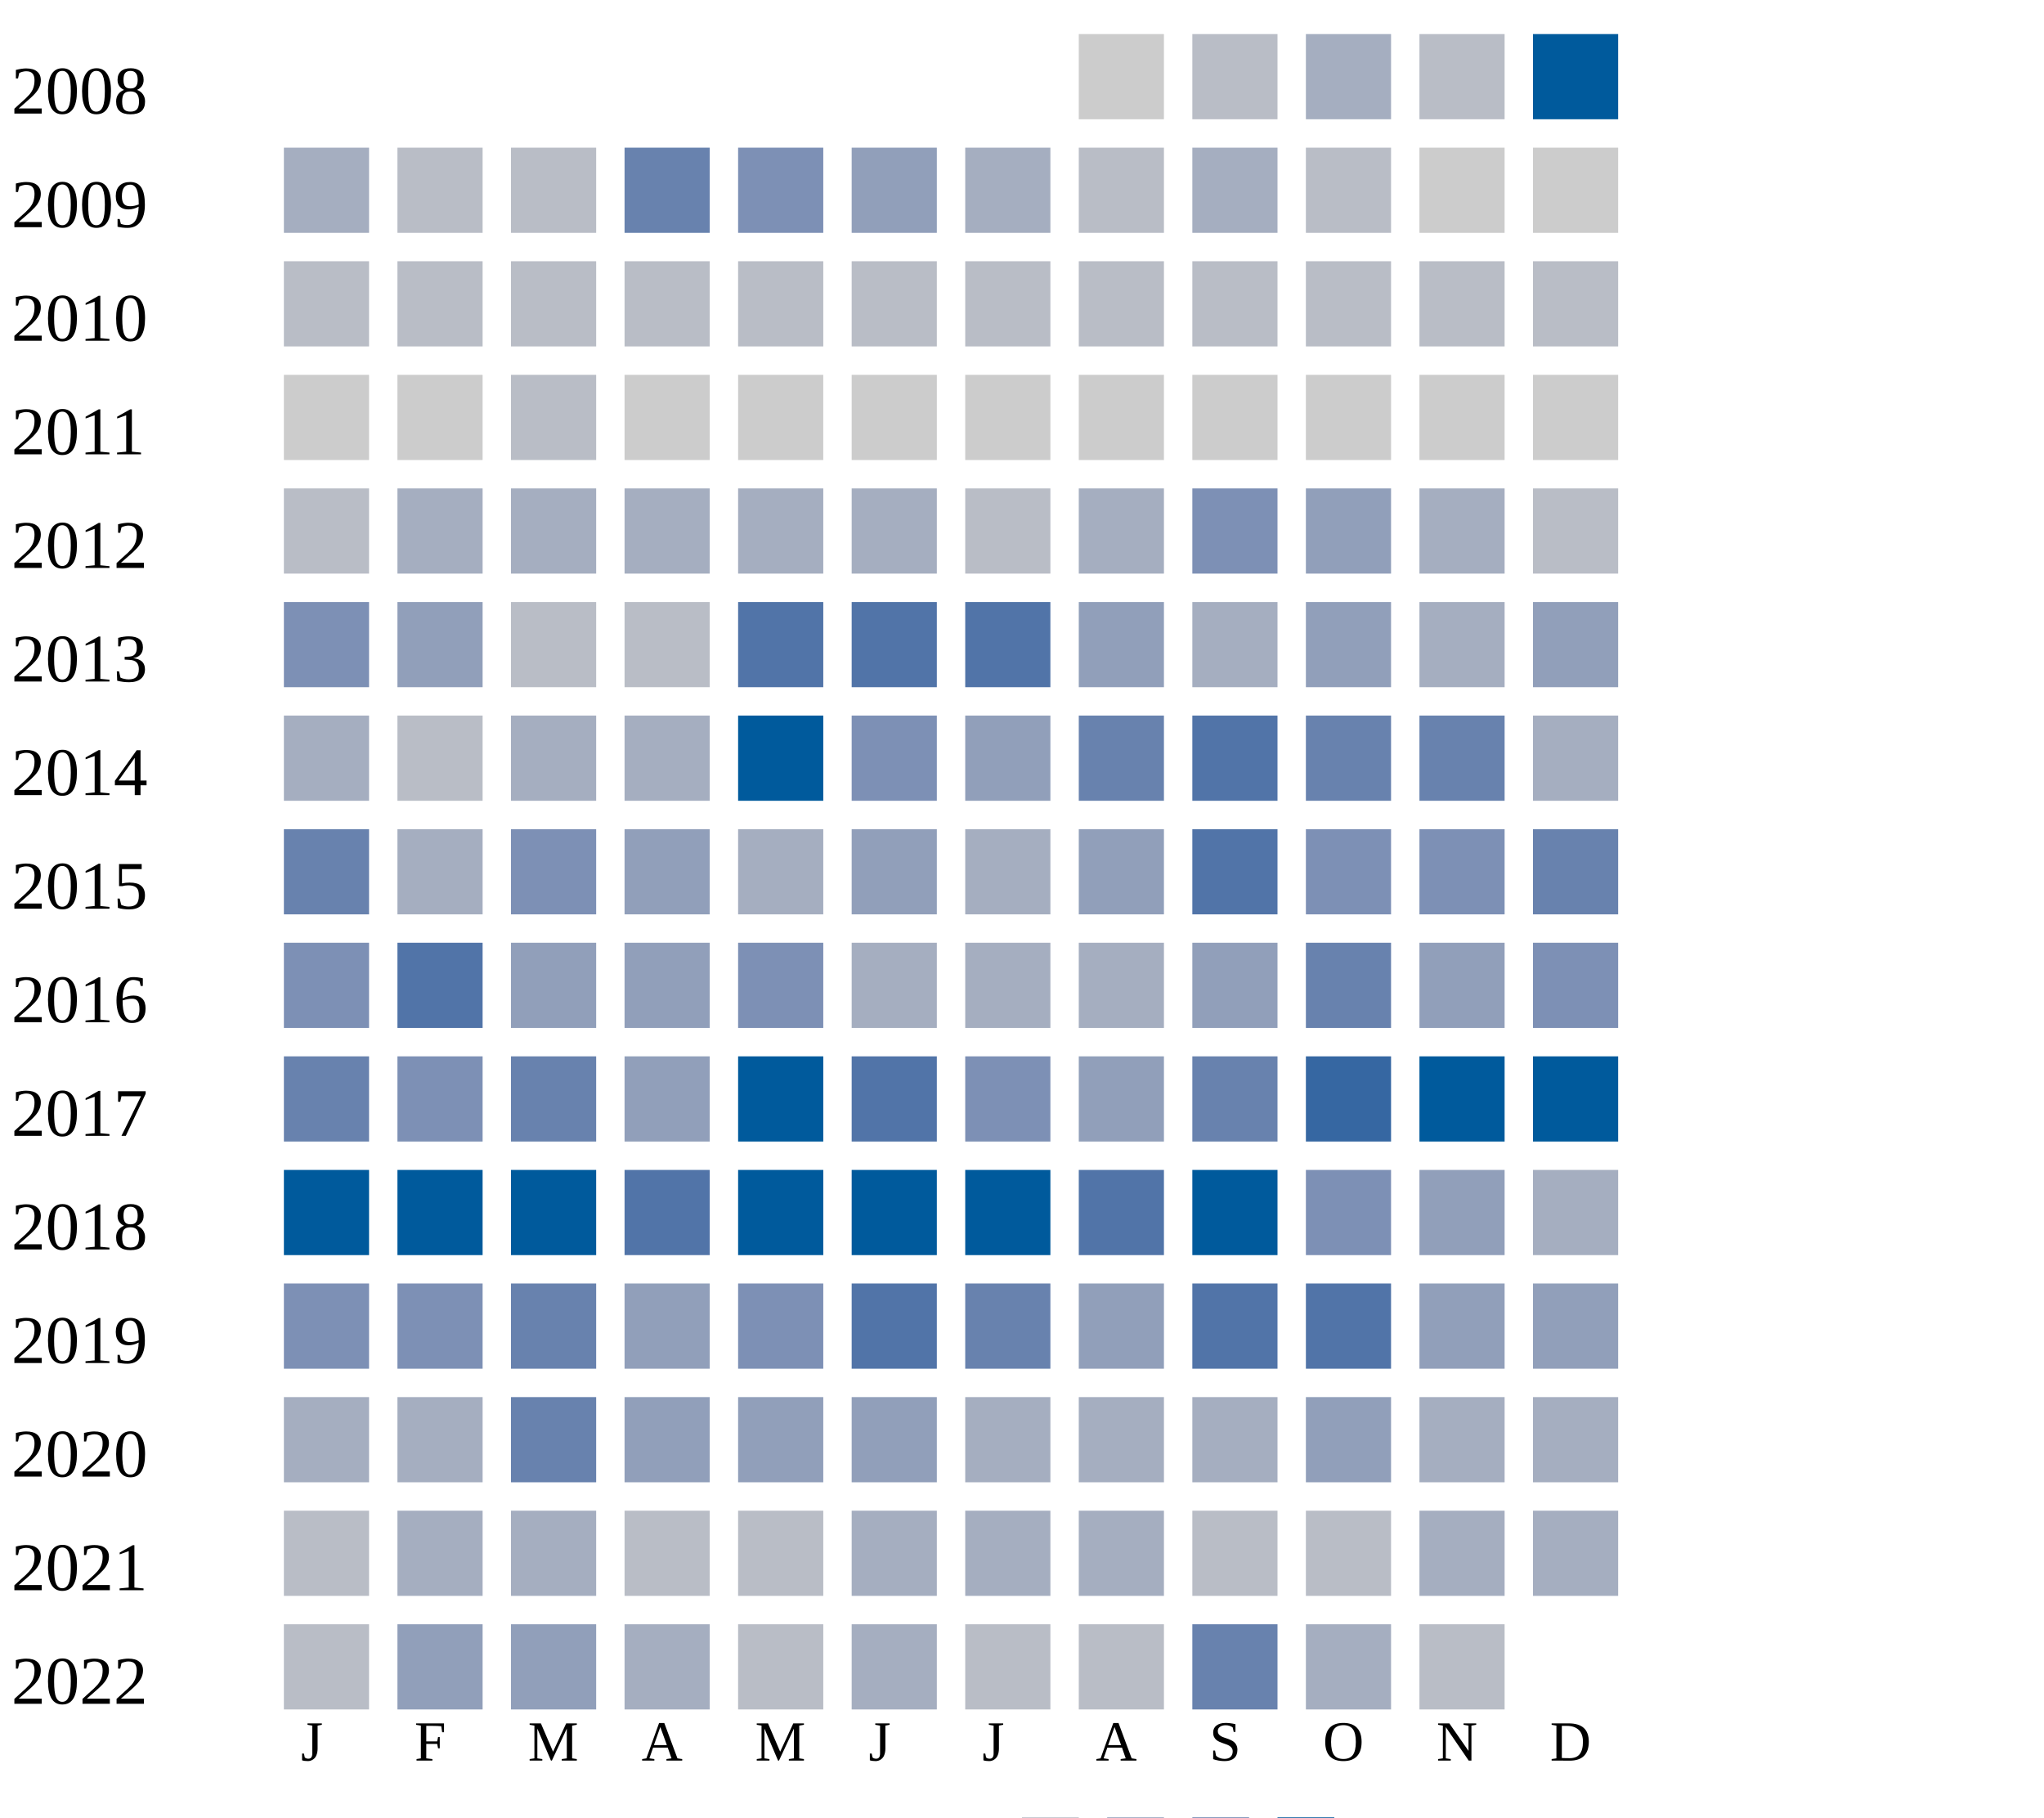
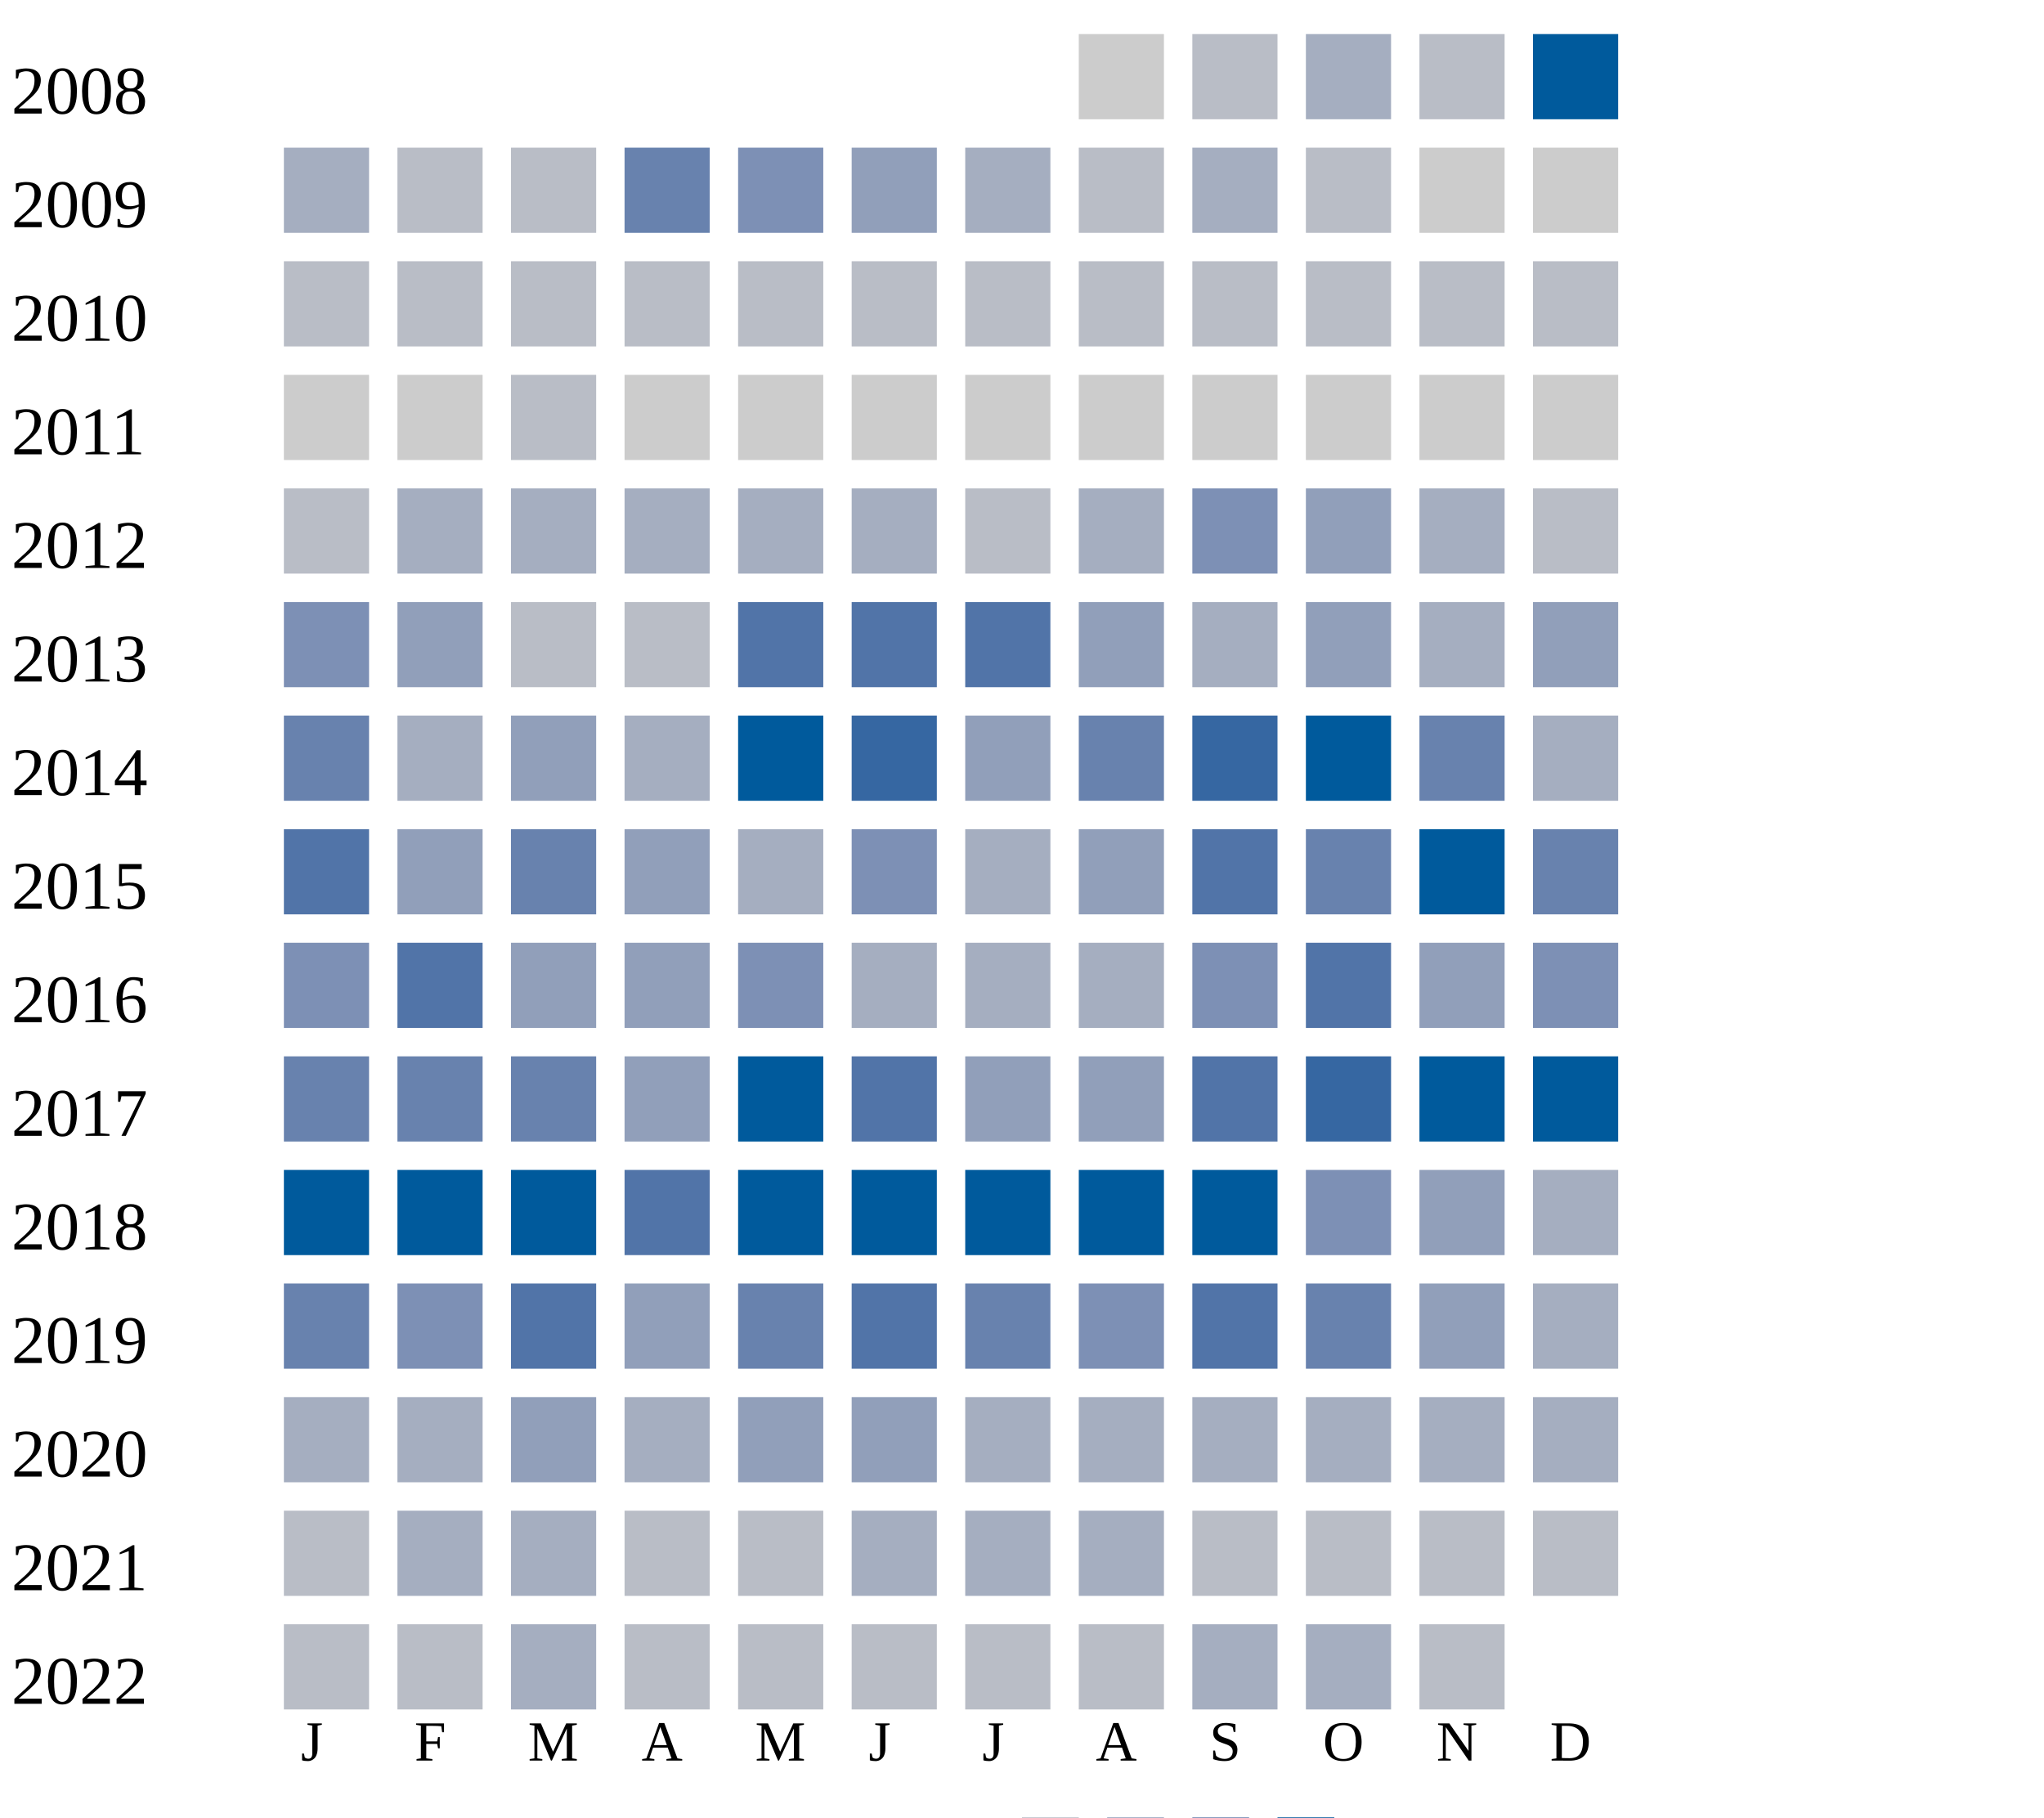
<svg xmlns="http://www.w3.org/2000/svg" width="360" height="320">
  <g transform="translate(0 0)">
    <text x="2" y="20">2008</text>
    <rect x="190" y="6" width="15" height="15" fill="#cccccc" />
    <rect x="210" y="6" width="15" height="15" fill="#b9bdc6" />
    <rect x="230" y="6" width="15" height="15" fill="#a5aec0" />
    <rect x="250" y="6" width="15" height="15" fill="#b9bdc6" />
    <rect x="270" y="6" width="15" height="15" fill="#005a9c" />
  </g>
  <g transform="translate(0 20)">
    <text x="2" y="20">2009</text>
    <rect x="50" y="6" width="15" height="15" fill="#a5aec0" />
    <rect x="70" y="6" width="15" height="15" fill="#b9bdc6" />
    <rect x="90" y="6" width="15" height="15" fill="#b9bdc6" />
    <rect x="110" y="6" width="15" height="15" fill="#6882ae" />
    <rect x="130" y="6" width="15" height="15" fill="#7d90b5" />
    <rect x="150" y="6" width="15" height="15" fill="#919fba" />
    <rect x="170" y="6" width="15" height="15" fill="#a5aec0" />
    <rect x="190" y="6" width="15" height="15" fill="#b9bdc6" />
    <rect x="210" y="6" width="15" height="15" fill="#a5aec0" />
    <rect x="230" y="6" width="15" height="15" fill="#b9bdc6" />
    <rect x="250" y="6" width="15" height="15" fill="#cccccc" />
    <rect x="270" y="6" width="15" height="15" fill="#cccccc" />
  </g>
  <g transform="translate(0 40)">
    <text x="2" y="20">2010</text>
    <rect x="50" y="6" width="15" height="15" fill="#b9bdc6" />
    <rect x="70" y="6" width="15" height="15" fill="#b9bdc6" />
    <rect x="90" y="6" width="15" height="15" fill="#b9bdc6" />
    <rect x="110" y="6" width="15" height="15" fill="#b9bdc6" />
    <rect x="130" y="6" width="15" height="15" fill="#b9bdc6" />
    <rect x="150" y="6" width="15" height="15" fill="#b9bdc6" />
    <rect x="170" y="6" width="15" height="15" fill="#b9bdc6" />
    <rect x="190" y="6" width="15" height="15" fill="#b9bdc6" />
    <rect x="210" y="6" width="15" height="15" fill="#b9bdc6" />
    <rect x="230" y="6" width="15" height="15" fill="#b9bdc6" />
    <rect x="250" y="6" width="15" height="15" fill="#b9bdc6" />
    <rect x="270" y="6" width="15" height="15" fill="#b9bdc6" />
  </g>
  <g transform="translate(0 60)">
    <text x="2" y="20">2011</text>
    <rect x="50" y="6" width="15" height="15" fill="#cccccc" />
    <rect x="70" y="6" width="15" height="15" fill="#cccccc" />
    <rect x="90" y="6" width="15" height="15" fill="#b9bdc6" />
    <rect x="110" y="6" width="15" height="15" fill="#cccccc" />
    <rect x="130" y="6" width="15" height="15" fill="#cccccc" />
    <rect x="150" y="6" width="15" height="15" fill="#cccccc" />
    <rect x="170" y="6" width="15" height="15" fill="#cccccc" />
    <rect x="190" y="6" width="15" height="15" fill="#cccccc" />
    <rect x="210" y="6" width="15" height="15" fill="#cccccc" />
    <rect x="230" y="6" width="15" height="15" fill="#cccccc" />
    <rect x="250" y="6" width="15" height="15" fill="#cccccc" />
    <rect x="270" y="6" width="15" height="15" fill="#cccccc" />
  </g>
  <g transform="translate(0 80)">
    <text x="2" y="20">2012</text>
    <rect x="50" y="6" width="15" height="15" fill="#b9bdc6" />
    <rect x="70" y="6" width="15" height="15" fill="#a5aec0" />
    <rect x="90" y="6" width="15" height="15" fill="#a5aec0" />
    <rect x="110" y="6" width="15" height="15" fill="#a5aec0" />
    <rect x="130" y="6" width="15" height="15" fill="#a5aec0" />
    <rect x="150" y="6" width="15" height="15" fill="#a5aec0" />
    <rect x="170" y="6" width="15" height="15" fill="#b9bdc6" />
    <rect x="190" y="6" width="15" height="15" fill="#a5aec0" />
    <rect x="210" y="6" width="15" height="15" fill="#7d90b5" />
    <rect x="230" y="6" width="15" height="15" fill="#919fba" />
    <rect x="250" y="6" width="15" height="15" fill="#a5aec0" />
    <rect x="270" y="6" width="15" height="15" fill="#b9bdc6" />
  </g>
  <g transform="translate(0 100)">
    <text x="2" y="20">2013</text>
    <rect x="50" y="6" width="15" height="15" fill="#7d90b5" />
    <rect x="70" y="6" width="15" height="15" fill="#919fba" />
    <rect x="90" y="6" width="15" height="15" fill="#b9bdc6" />
    <rect x="110" y="6" width="15" height="15" fill="#b9bdc6" />
    <rect x="130" y="6" width="15" height="15" fill="#5174a8" />
    <rect x="150" y="6" width="15" height="15" fill="#5174a8" />
    <rect x="170" y="6" width="15" height="15" fill="#5174a8" />
    <rect x="190" y="6" width="15" height="15" fill="#919fba" />
    <rect x="210" y="6" width="15" height="15" fill="#a5aec0" />
    <rect x="230" y="6" width="15" height="15" fill="#919fba" />
    <rect x="250" y="6" width="15" height="15" fill="#a5aec0" />
    <rect x="270" y="6" width="15" height="15" fill="#919fba" />
  </g>
  <g transform="translate(0 120)">
    <text x="2" y="20">2014</text>
-     <rect x="50" y="6" width="15" height="15" fill="#a5aec0" />
-     <rect x="70" y="6" width="15" height="15" fill="#b9bdc6" />
-     <rect x="90" y="6" width="15" height="15" fill="#a5aec0" />
+     <rect x="50" y="6" width="15" height="15" fill="#6882ae" />
+     <rect x="70" y="6" width="15" height="15" fill="#a5aec0" />
+     <rect x="90" y="6" width="15" height="15" fill="#919fba" />
    <rect x="110" y="6" width="15" height="15" fill="#a5aec0" />
    <rect x="130" y="6" width="15" height="15" fill="#005a9c" />
-     <rect x="150" y="6" width="15" height="15" fill="#7d90b5" />
+     <rect x="150" y="6" width="15" height="15" fill="#3667a2" />
    <rect x="170" y="6" width="15" height="15" fill="#919fba" />
    <rect x="190" y="6" width="15" height="15" fill="#6882ae" />
+     <rect x="210" y="6" width="15" height="15" fill="#3667a2" />
+     <rect x="230" y="6" width="15" height="15" fill="#005a9c" />
+     <rect x="250" y="6" width="15" height="15" fill="#6882ae" />
+     <rect x="270" y="6" width="15" height="15" fill="#a5aec0" />
+   </g>
+   <g transform="translate(0 140)">
+     <text x="2" y="20">2015</text>
+     <rect x="50" y="6" width="15" height="15" fill="#5174a8" />
+     <rect x="70" y="6" width="15" height="15" fill="#919fba" />
+     <rect x="90" y="6" width="15" height="15" fill="#6882ae" />
+     <rect x="110" y="6" width="15" height="15" fill="#919fba" />
+     <rect x="130" y="6" width="15" height="15" fill="#a5aec0" />
+     <rect x="150" y="6" width="15" height="15" fill="#7d90b5" />
+     <rect x="170" y="6" width="15" height="15" fill="#a5aec0" />
+     <rect x="190" y="6" width="15" height="15" fill="#919fba" />
    <rect x="210" y="6" width="15" height="15" fill="#5174a8" />
    <rect x="230" y="6" width="15" height="15" fill="#6882ae" />
-     <rect x="250" y="6" width="15" height="15" fill="#6882ae" />
-     <rect x="270" y="6" width="15" height="15" fill="#a5aec0" />
-   </g>
-   <g transform="translate(0 140)">
-     <text x="2" y="20">2015</text>
-     <rect x="50" y="6" width="15" height="15" fill="#6882ae" />
-     <rect x="70" y="6" width="15" height="15" fill="#a5aec0" />
-     <rect x="90" y="6" width="15" height="15" fill="#7d90b5" />
-     <rect x="110" y="6" width="15" height="15" fill="#919fba" />
-     <rect x="130" y="6" width="15" height="15" fill="#a5aec0" />
-     <rect x="150" y="6" width="15" height="15" fill="#919fba" />
-     <rect x="170" y="6" width="15" height="15" fill="#a5aec0" />
-     <rect x="190" y="6" width="15" height="15" fill="#919fba" />
-     <rect x="210" y="6" width="15" height="15" fill="#5174a8" />
-     <rect x="230" y="6" width="15" height="15" fill="#7d90b5" />
-     <rect x="250" y="6" width="15" height="15" fill="#7d90b5" />
+     <rect x="250" y="6" width="15" height="15" fill="#005a9c" />
    <rect x="270" y="6" width="15" height="15" fill="#6882ae" />
  </g>
  <g transform="translate(0 160)">
    <text x="2" y="20">2016</text>
    <rect x="50" y="6" width="15" height="15" fill="#7d90b5" />
    <rect x="70" y="6" width="15" height="15" fill="#5174a8" />
    <rect x="90" y="6" width="15" height="15" fill="#919fba" />
    <rect x="110" y="6" width="15" height="15" fill="#919fba" />
    <rect x="130" y="6" width="15" height="15" fill="#7d90b5" />
    <rect x="150" y="6" width="15" height="15" fill="#a5aec0" />
    <rect x="170" y="6" width="15" height="15" fill="#a5aec0" />
    <rect x="190" y="6" width="15" height="15" fill="#a5aec0" />
-     <rect x="210" y="6" width="15" height="15" fill="#919fba" />
-     <rect x="230" y="6" width="15" height="15" fill="#6882ae" />
+     <rect x="210" y="6" width="15" height="15" fill="#7d90b5" />
+     <rect x="230" y="6" width="15" height="15" fill="#5174a8" />
    <rect x="250" y="6" width="15" height="15" fill="#919fba" />
    <rect x="270" y="6" width="15" height="15" fill="#7d90b5" />
  </g>
  <g transform="translate(0 180)">
    <text x="2" y="20">2017</text>
    <rect x="50" y="6" width="15" height="15" fill="#6882ae" />
-     <rect x="70" y="6" width="15" height="15" fill="#7d90b5" />
+     <rect x="70" y="6" width="15" height="15" fill="#6882ae" />
    <rect x="90" y="6" width="15" height="15" fill="#6882ae" />
    <rect x="110" y="6" width="15" height="15" fill="#919fba" />
    <rect x="130" y="6" width="15" height="15" fill="#005a9c" />
    <rect x="150" y="6" width="15" height="15" fill="#5174a8" />
-     <rect x="170" y="6" width="15" height="15" fill="#7d90b5" />
+     <rect x="170" y="6" width="15" height="15" fill="#919fba" />
    <rect x="190" y="6" width="15" height="15" fill="#919fba" />
-     <rect x="210" y="6" width="15" height="15" fill="#6882ae" />
+     <rect x="210" y="6" width="15" height="15" fill="#5174a8" />
    <rect x="230" y="6" width="15" height="15" fill="#3667a2" />
    <rect x="250" y="6" width="15" height="15" fill="#005a9c" />
    <rect x="270" y="6" width="15" height="15" fill="#005a9c" />
  </g>
  <g transform="translate(0 200)">
    <text x="2" y="20">2018</text>
    <rect x="50" y="6" width="15" height="15" fill="#005a9c" />
    <rect x="70" y="6" width="15" height="15" fill="#005a9c" />
    <rect x="90" y="6" width="15" height="15" fill="#005a9c" />
    <rect x="110" y="6" width="15" height="15" fill="#5174a8" />
    <rect x="130" y="6" width="15" height="15" fill="#005a9c" />
    <rect x="150" y="6" width="15" height="15" fill="#005a9c" />
    <rect x="170" y="6" width="15" height="15" fill="#005a9c" />
-     <rect x="190" y="6" width="15" height="15" fill="#5174a8" />
+     <rect x="190" y="6" width="15" height="15" fill="#005a9c" />
    <rect x="210" y="6" width="15" height="15" fill="#005a9c" />
    <rect x="230" y="6" width="15" height="15" fill="#7d90b5" />
    <rect x="250" y="6" width="15" height="15" fill="#919fba" />
    <rect x="270" y="6" width="15" height="15" fill="#a5aec0" />
  </g>
  <g transform="translate(0 220)">
    <text x="2" y="20">2019</text>
-     <rect x="50" y="6" width="15" height="15" fill="#7d90b5" />
+     <rect x="50" y="6" width="15" height="15" fill="#6882ae" />
    <rect x="70" y="6" width="15" height="15" fill="#7d90b5" />
-     <rect x="90" y="6" width="15" height="15" fill="#6882ae" />
-     <rect x="110" y="6" width="15" height="15" fill="#919fba" />
-     <rect x="130" y="6" width="15" height="15" fill="#7d90b5" />
+     <rect x="90" y="6" width="15" height="15" fill="#5174a8" />
+     <rect x="110" y="6" width="15" height="15" fill="#919fba" />
+     <rect x="130" y="6" width="15" height="15" fill="#6882ae" />
    <rect x="150" y="6" width="15" height="15" fill="#5174a8" />
    <rect x="170" y="6" width="15" height="15" fill="#6882ae" />
-     <rect x="190" y="6" width="15" height="15" fill="#919fba" />
+     <rect x="190" y="6" width="15" height="15" fill="#7d90b5" />
    <rect x="210" y="6" width="15" height="15" fill="#5174a8" />
-     <rect x="230" y="6" width="15" height="15" fill="#5174a8" />
+     <rect x="230" y="6" width="15" height="15" fill="#6882ae" />
    <rect x="250" y="6" width="15" height="15" fill="#919fba" />
-     <rect x="270" y="6" width="15" height="15" fill="#919fba" />
+     <rect x="270" y="6" width="15" height="15" fill="#a5aec0" />
  </g>
  <g transform="translate(0 240)">
    <text x="2" y="20">2020</text>
    <rect x="50" y="6" width="15" height="15" fill="#a5aec0" />
    <rect x="70" y="6" width="15" height="15" fill="#a5aec0" />
-     <rect x="90" y="6" width="15" height="15" fill="#6882ae" />
-     <rect x="110" y="6" width="15" height="15" fill="#919fba" />
+     <rect x="90" y="6" width="15" height="15" fill="#919fba" />
+     <rect x="110" y="6" width="15" height="15" fill="#a5aec0" />
    <rect x="130" y="6" width="15" height="15" fill="#919fba" />
    <rect x="150" y="6" width="15" height="15" fill="#919fba" />
    <rect x="170" y="6" width="15" height="15" fill="#a5aec0" />
    <rect x="190" y="6" width="15" height="15" fill="#a5aec0" />
    <rect x="210" y="6" width="15" height="15" fill="#a5aec0" />
-     <rect x="230" y="6" width="15" height="15" fill="#919fba" />
+     <rect x="230" y="6" width="15" height="15" fill="#a5aec0" />
    <rect x="250" y="6" width="15" height="15" fill="#a5aec0" />
    <rect x="270" y="6" width="15" height="15" fill="#a5aec0" />
  </g>
  <g transform="translate(0 260)">
    <text x="2" y="20">2021</text>
    <rect x="50" y="6" width="15" height="15" fill="#b9bdc6" />
    <rect x="70" y="6" width="15" height="15" fill="#a5aec0" />
    <rect x="90" y="6" width="15" height="15" fill="#a5aec0" />
    <rect x="110" y="6" width="15" height="15" fill="#b9bdc6" />
    <rect x="130" y="6" width="15" height="15" fill="#b9bdc6" />
    <rect x="150" y="6" width="15" height="15" fill="#a5aec0" />
    <rect x="170" y="6" width="15" height="15" fill="#a5aec0" />
    <rect x="190" y="6" width="15" height="15" fill="#a5aec0" />
    <rect x="210" y="6" width="15" height="15" fill="#b9bdc6" />
    <rect x="230" y="6" width="15" height="15" fill="#b9bdc6" />
-     <rect x="250" y="6" width="15" height="15" fill="#a5aec0" />
-     <rect x="270" y="6" width="15" height="15" fill="#a5aec0" />
+     <rect x="250" y="6" width="15" height="15" fill="#b9bdc6" />
+     <rect x="270" y="6" width="15" height="15" fill="#b9bdc6" />
  </g>
  <g transform="translate(0 280)">
    <text x="2" y="20">2022</text>
    <rect x="50" y="6" width="15" height="15" fill="#b9bdc6" />
-     <rect x="70" y="6" width="15" height="15" fill="#919fba" />
-     <rect x="90" y="6" width="15" height="15" fill="#919fba" />
-     <rect x="110" y="6" width="15" height="15" fill="#a5aec0" />
+     <rect x="70" y="6" width="15" height="15" fill="#b9bdc6" />
+     <rect x="90" y="6" width="15" height="15" fill="#a5aec0" />
+     <rect x="110" y="6" width="15" height="15" fill="#b9bdc6" />
    <rect x="130" y="6" width="15" height="15" fill="#b9bdc6" />
-     <rect x="150" y="6" width="15" height="15" fill="#a5aec0" />
+     <rect x="150" y="6" width="15" height="15" fill="#b9bdc6" />
    <rect x="170" y="6" width="15" height="15" fill="#b9bdc6" />
    <rect x="190" y="6" width="15" height="15" fill="#b9bdc6" />
-     <rect x="210" y="6" width="15" height="15" fill="#6882ae" />
+     <rect x="210" y="6" width="15" height="15" fill="#a5aec0" />
    <rect x="230" y="6" width="15" height="15" fill="#a5aec0" />
    <rect x="250" y="6" width="15" height="15" fill="#b9bdc6" />
  </g>
  <text style="font-size: 10px; text-align: center" x="53" y="310">J</text>
  <text style="font-size: 10px; text-align: center" x="73" y="310">F</text>
  <text style="font-size: 10px; text-align: center" x="93" y="310">M</text>
  <text style="font-size: 10px; text-align: center" x="113" y="310">A</text>
  <text style="font-size: 10px; text-align: center" x="133" y="310">M</text>
  <text style="font-size: 10px; text-align: center" x="153" y="310">J</text>
  <text style="font-size: 10px; text-align: center" x="173" y="310">J</text>
  <text style="font-size: 10px; text-align: center" x="193" y="310">A</text>
  <text style="font-size: 10px; text-align: center" x="213" y="310">S</text>
  <text style="font-size: 10px; text-align: center" x="233" y="310">O</text>
  <text style="font-size: 10px; text-align: center" x="253" y="310">N</text>
  <text style="font-size: 10px; text-align: center" x="273" y="310">D</text>
  <text style="font-size: 10px;" x="155" y="329">Less</text>
  <rect fill="#b9bdc6" width="10" height="10" x="180" y="320" />
  <rect fill="#919fba" width="10" height="10" x="195" y="320" />
  <rect fill="#6882ae" width="10" height="10" x="210" y="320" />
  <rect fill="#005a9c" width="10" height="10" x="225" y="320" />
  <text x="240" y="329" style="font-size: 10px;">More</text>
</svg>
